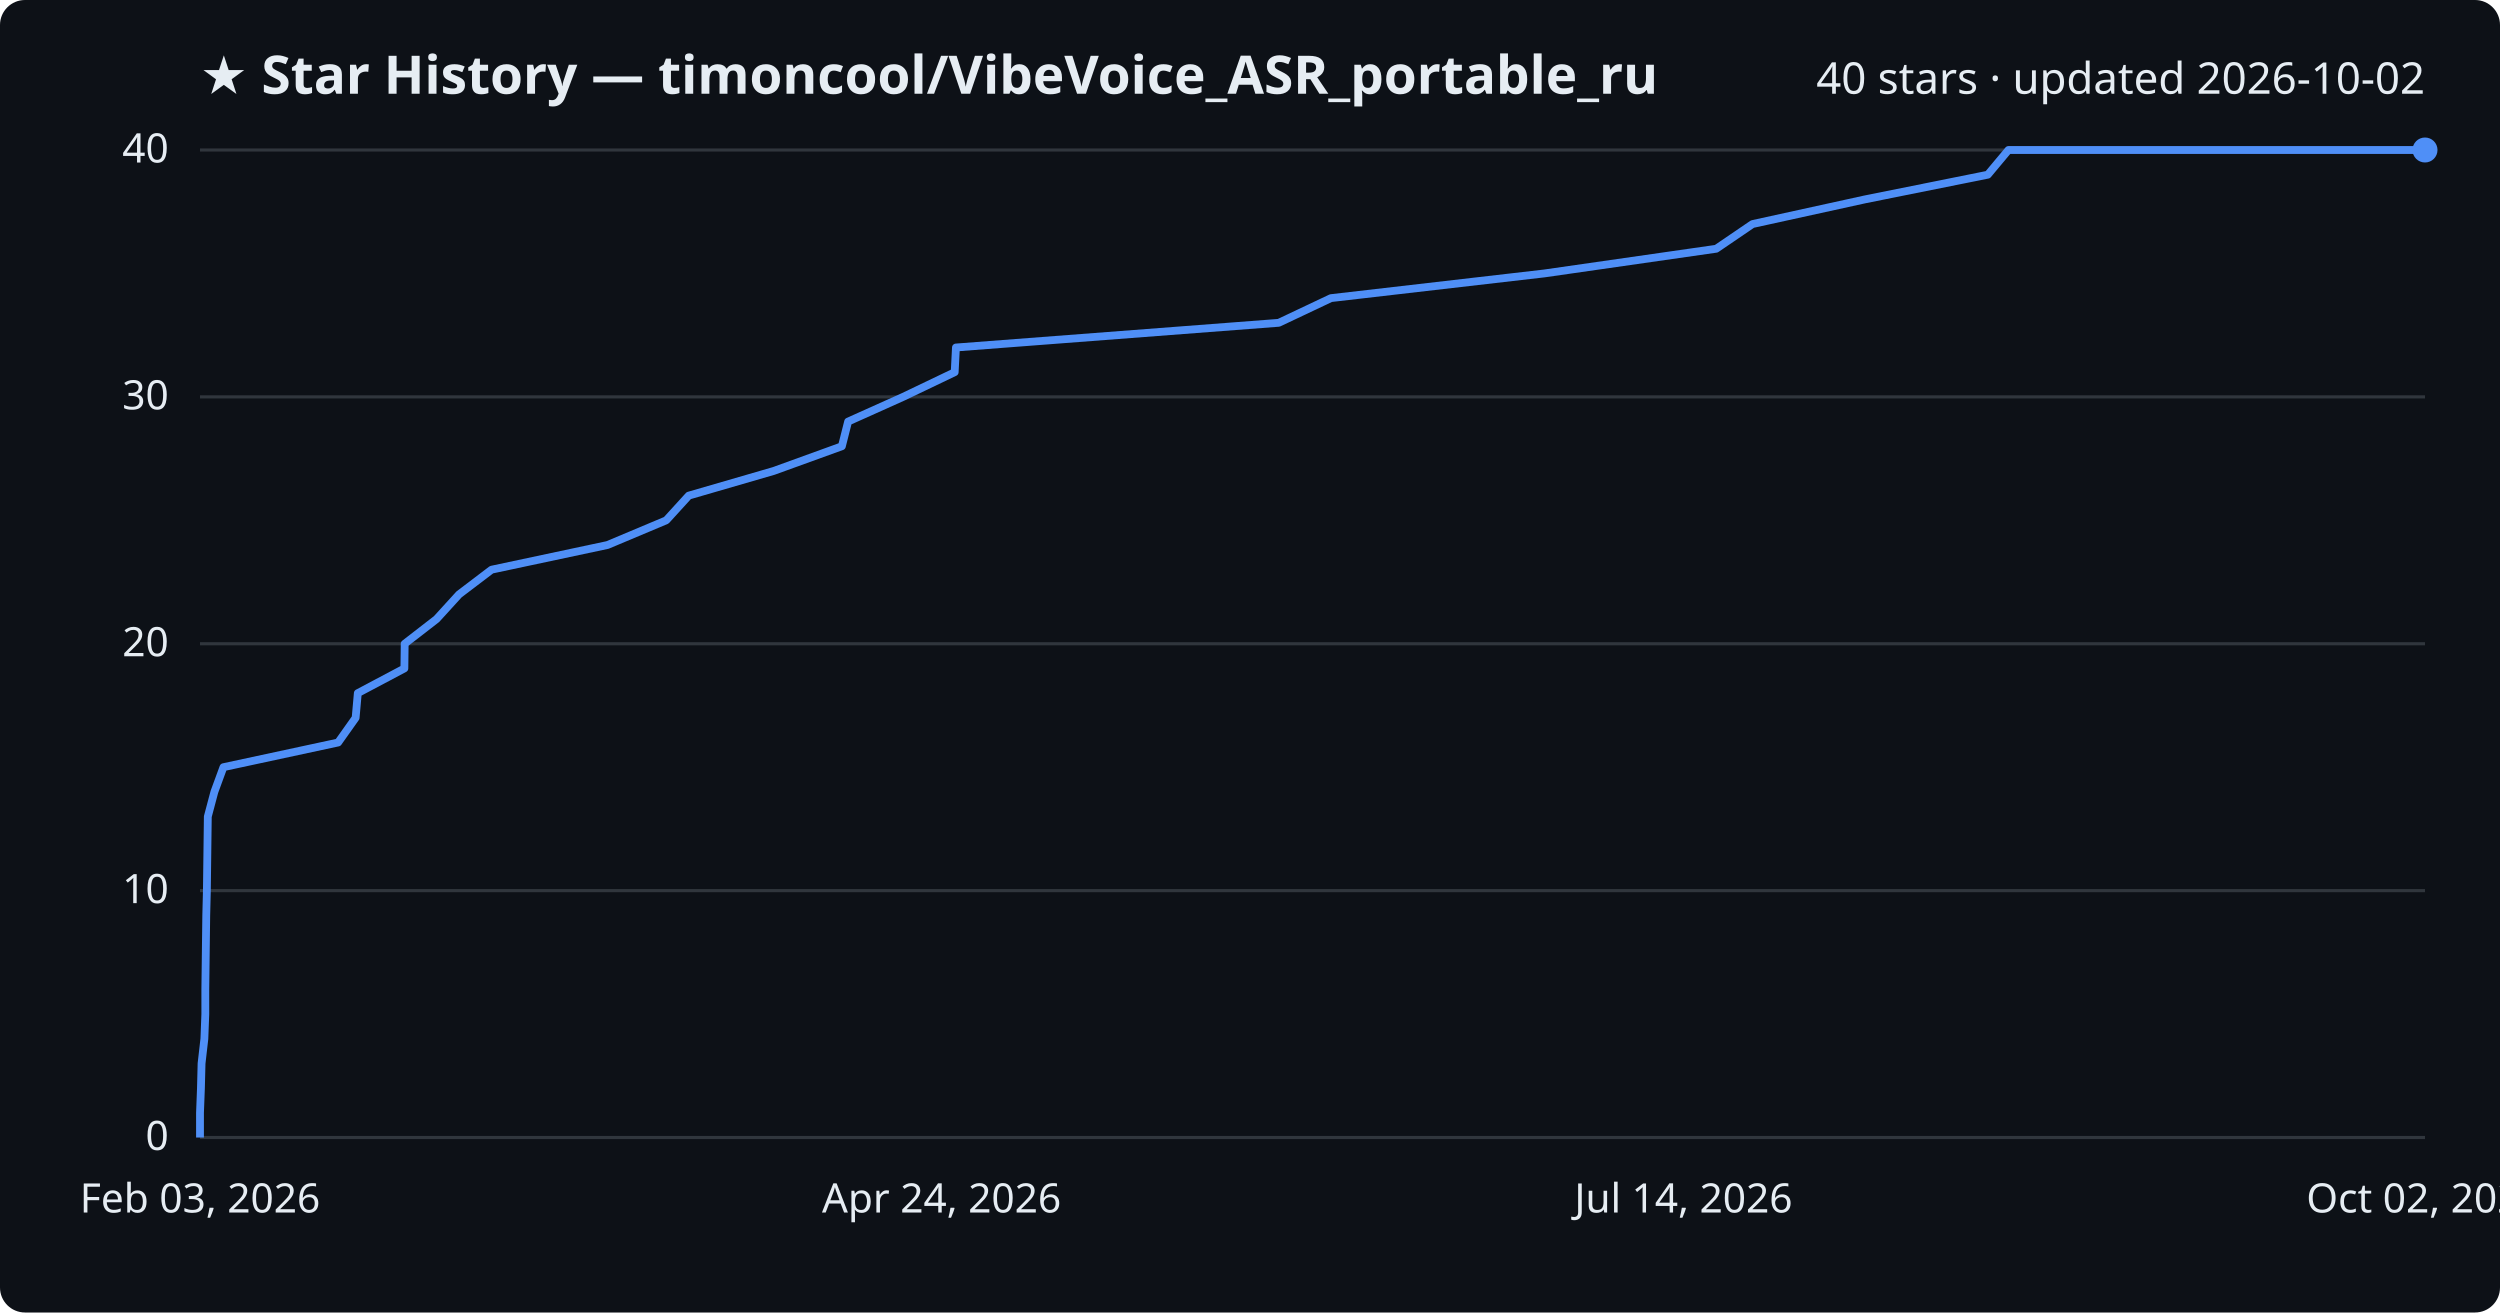
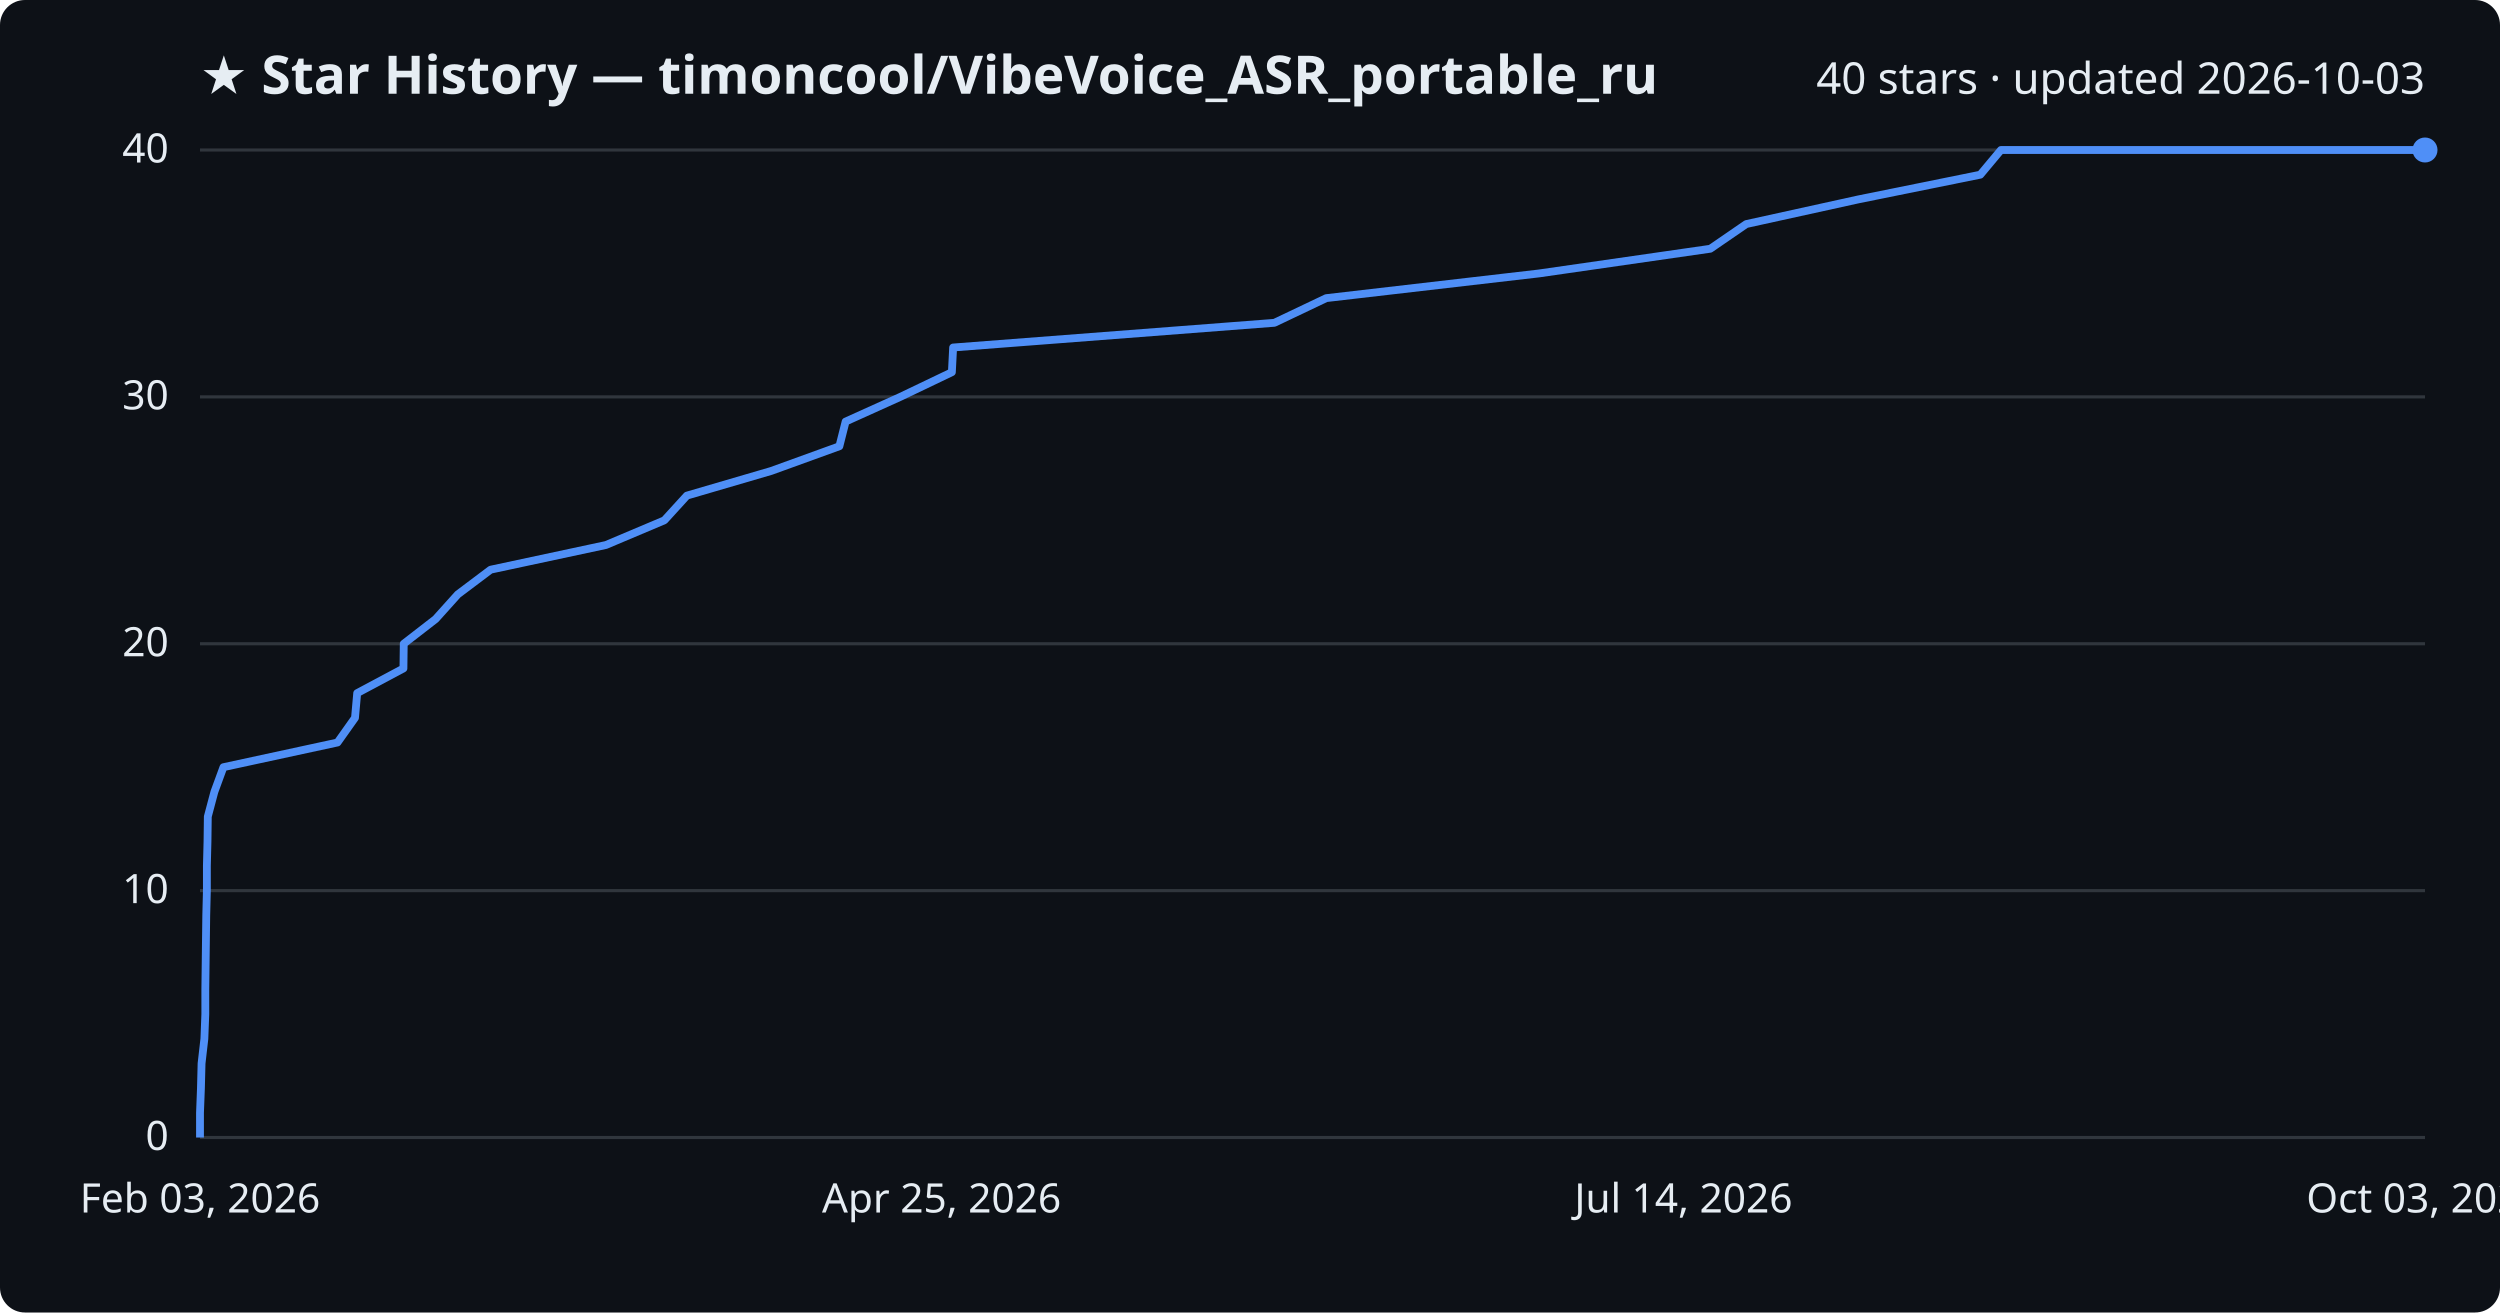
<svg xmlns="http://www.w3.org/2000/svg" viewBox="0 0 800 420" font-family="Segoe UI, sans-serif">
  <rect width="800" height="420" fill="#0d1117" rx="8" />
  <text x="64" y="30" fill="#e6edf3" font-size="17" font-weight="700">★ Star History — timoncool/VibeVoice_ASR_portable_ru</text>
-   <text x="776" y="30" fill="#e6edf3" font-size="14" text-anchor="end">40 stars · updated 2026-10-02</text>
+   <text x="776" y="30" fill="#e6edf3" font-size="14" text-anchor="end">40 stars · updated 2026-10-03</text>
  <line x1="64" y1="364.0" x2="776" y2="364.0" stroke="#30363d" stroke-width="1" />
  <text x="54" y="368.0" fill="#e6edf3" font-size="13" text-anchor="end">0</text>
  <line x1="64" y1="285.0" x2="776" y2="285.0" stroke="#30363d" stroke-width="1" />
  <text x="54" y="289.0" fill="#e6edf3" font-size="13" text-anchor="end">10</text>
  <line x1="64" y1="206.0" x2="776" y2="206.0" stroke="#30363d" stroke-width="1" />
  <text x="54" y="210.0" fill="#e6edf3" font-size="13" text-anchor="end">20</text>
  <line x1="64" y1="127.0" x2="776" y2="127.0" stroke="#30363d" stroke-width="1" />
  <text x="54" y="131.0" fill="#e6edf3" font-size="13" text-anchor="end">30</text>
  <line x1="64" y1="48.0" x2="776" y2="48.0" stroke="#30363d" stroke-width="1" />
  <text x="54" y="52.0" fill="#e6edf3" font-size="13" text-anchor="end">40</text>
-   <path d="M64.0,364.0 L64.0,356.1 L64.3,348.2 L64.5,340.3 L65.4,332.4 L65.7,324.5 L65.7,316.6 L65.8,308.7 L65.9,300.8 L66.0,292.9 L66.2,285.0 L66.3,277.1 L66.4,269.2 L66.5,261.3 L68.6,253.4 L71.5,245.5 L108.2,237.6 L113.8,229.7 L114.5,221.8 L129.4,213.9 L129.5,206.0 L139.7,198.1 L146.9,190.2 L157.3,182.3 L194.4,174.4 L213.2,166.5 L220.4,158.6 L247.6,150.7 L269.4,142.8 L271.4,134.9 L289.0,127.0 L305.5,119.1 L305.9,111.2 L409.2,103.3 L425.9,95.4 L494.2,87.5 L549.2,79.6 L560.8,71.7 L596.8,63.8 L636.1,55.9 L642.7,48.0 L776.0,48.0" fill="none" stroke="#4f8ff7" stroke-width="2.5" stroke-linejoin="round" />
+   <path d="M64.0,364.0 L64.0,356.1 L64.3,348.2 L64.5,340.3 L65.4,332.4 L65.7,324.5 L65.7,316.6 L65.8,308.7 L65.9,300.8 L66.0,292.9 L66.2,285.0 L66.2,277.1 L66.4,269.2 L66.5,261.3 L68.6,253.4 L71.5,245.5 L108.0,237.6 L113.6,229.7 L114.3,221.8 L129.1,213.9 L129.2,206.0 L139.4,198.1 L146.5,190.2 L157.0,182.3 L193.9,174.4 L212.6,166.5 L219.8,158.6 L246.8,150.7 L268.6,142.8 L270.6,134.9 L288.1,127.0 L304.6,119.1 L305.0,111.2 L407.8,103.3 L424.4,95.4 L492.5,87.5 L547.3,79.6 L558.8,71.7 L594.7,63.8 L633.7,55.9 L640.3,48.0 L776.0,48.0" fill="none" stroke="#4f8ff7" stroke-width="2.5" stroke-linejoin="round" />
  <circle cx="776.0" cy="48.0" r="4" fill="#4f8ff7" />
  <text x="64.0" y="388" fill="#e6edf3" font-size="13" text-anchor="middle">Feb 03, 2026</text>
-   <text x="301.3" y="388" fill="#e6edf3" font-size="13" text-anchor="middle">Apr 24, 2026</text>
+   <text x="301.3" y="388" fill="#e6edf3" font-size="13" text-anchor="middle">Apr 25, 2026</text>
  <text x="538.7" y="388" fill="#e6edf3" font-size="13" text-anchor="middle">Jul 14, 2026</text>
-   <text x="776.0" y="388" fill="#e6edf3" font-size="13" text-anchor="middle">Oct 02, 2026</text>
+   <text x="776.0" y="388" fill="#e6edf3" font-size="13" text-anchor="middle">Oct 03, 2026</text>
</svg>
